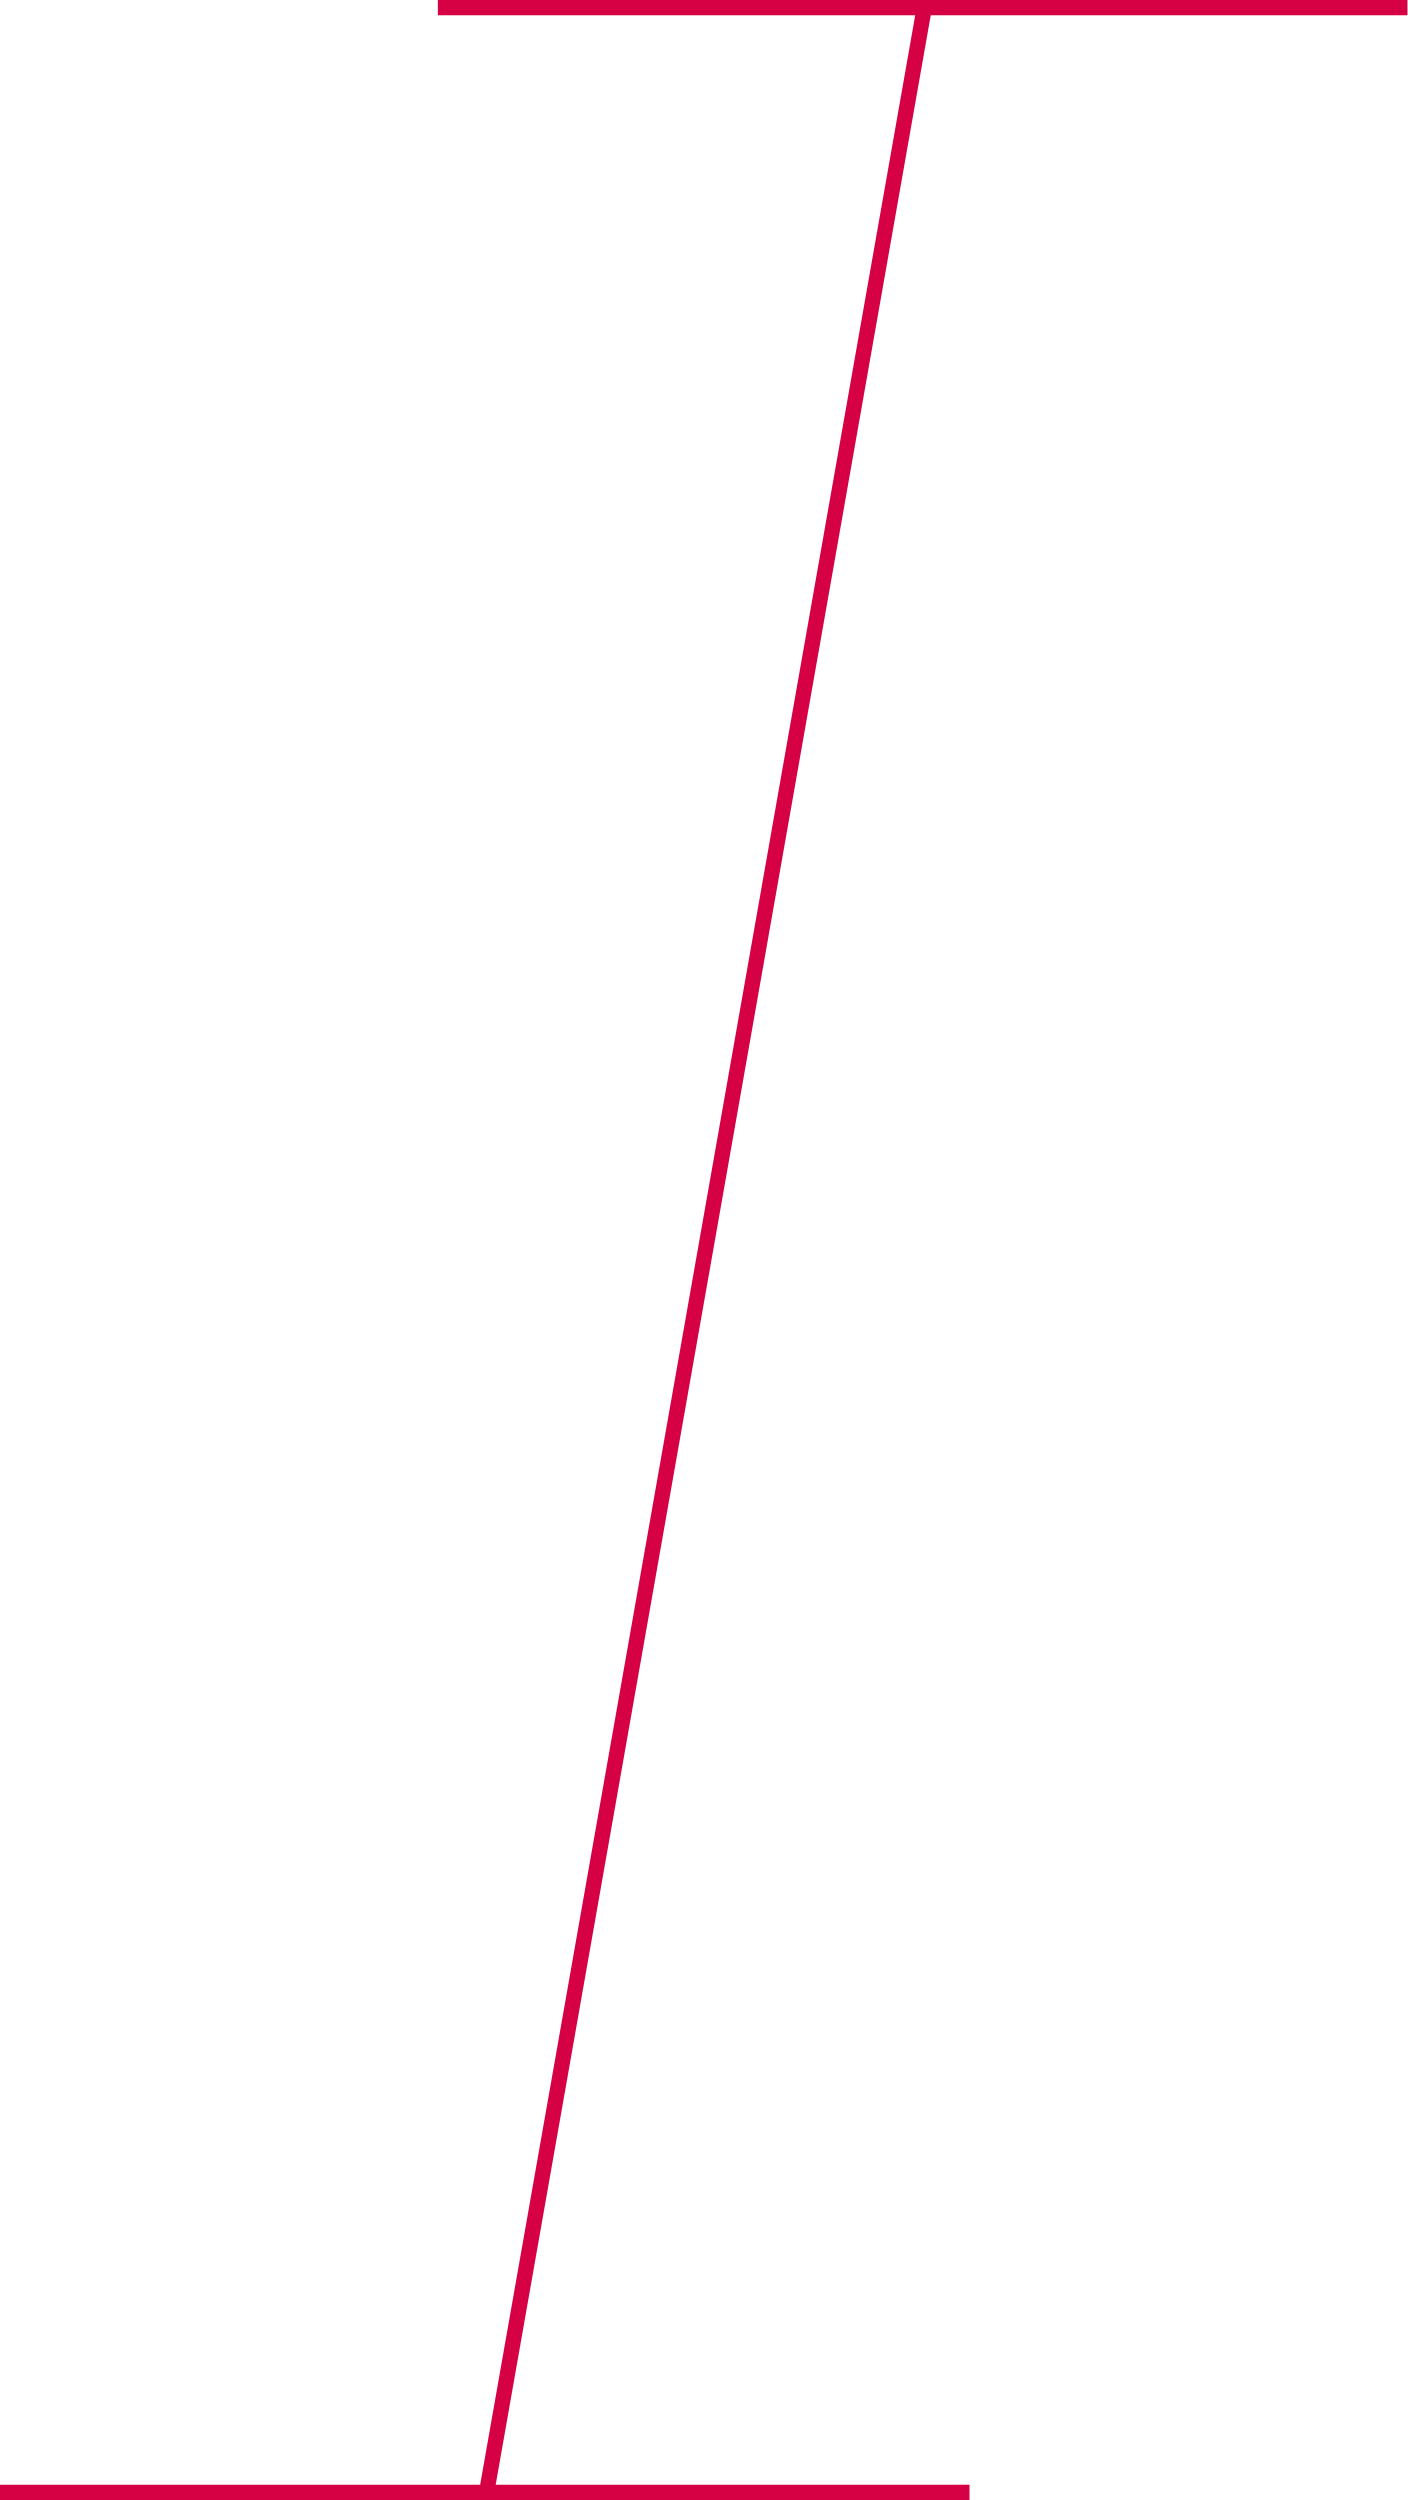
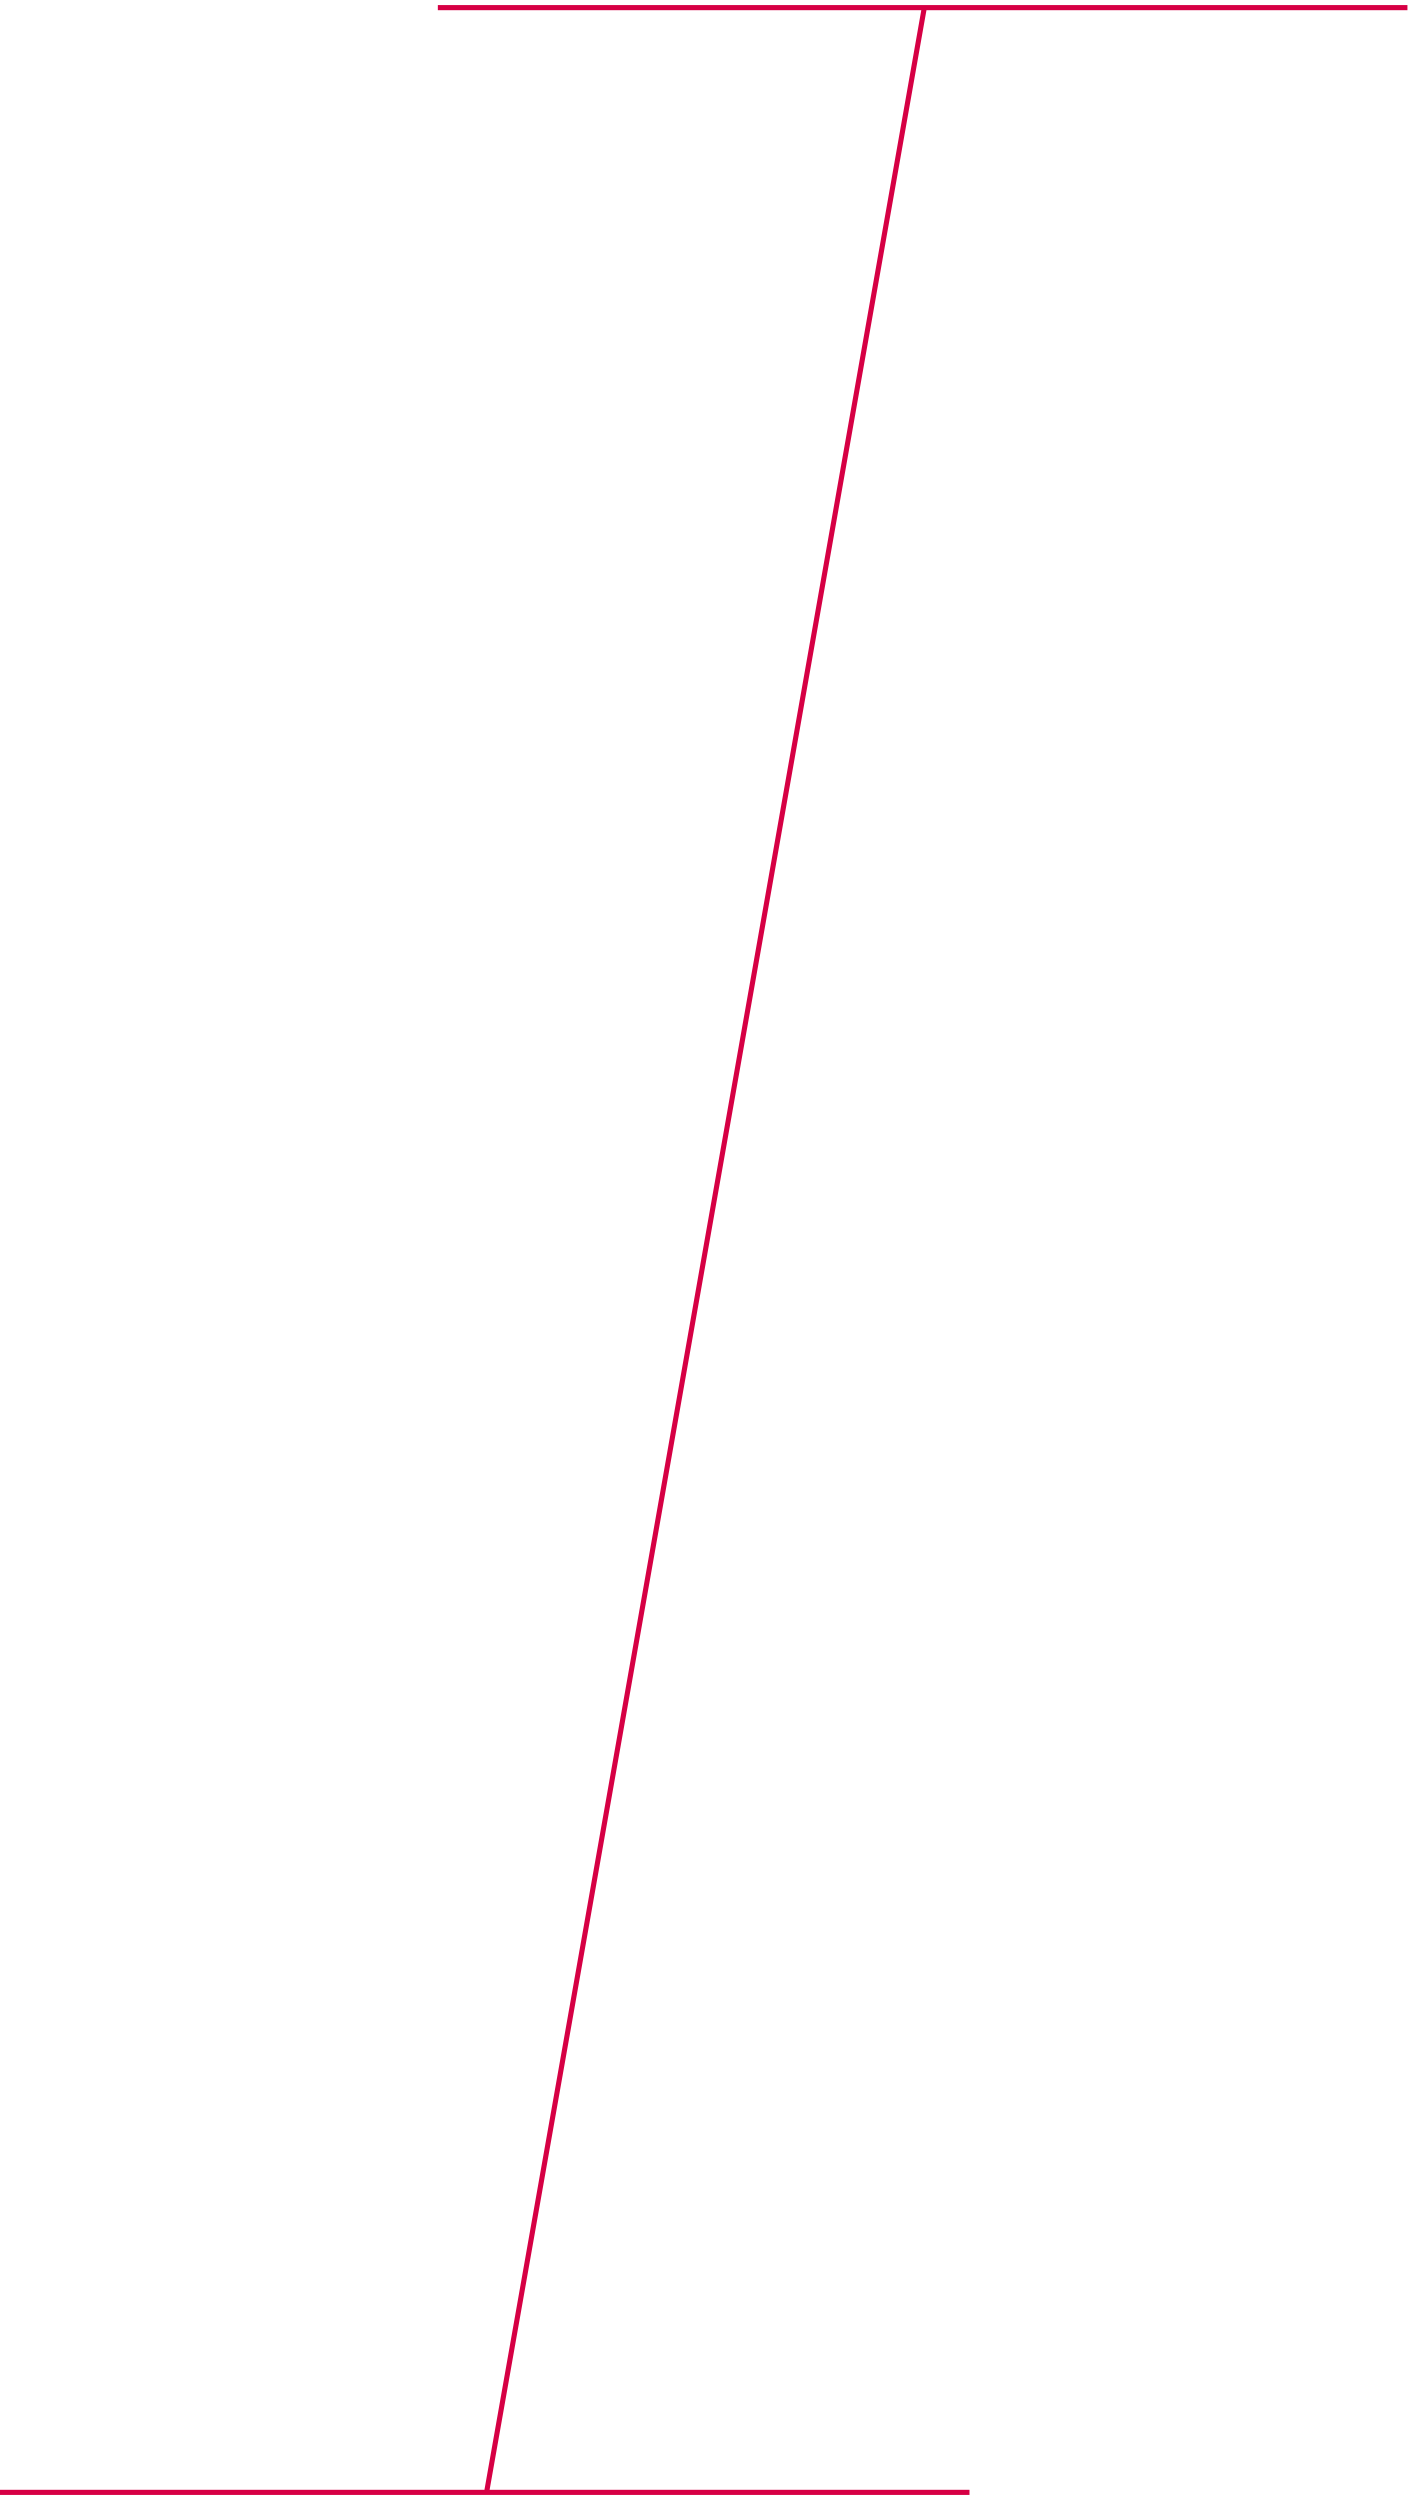
<svg xmlns="http://www.w3.org/2000/svg" id="Layer_1" data-name="Layer 1" viewBox="0 0 138.03 245.18">
  <defs>
-     <style>.cls-1{fill:none;stroke:#d60044;stroke-miterlimit:10;stroke-width:1.5px;}</style>
+     <style>.cls-1{fill:none;stroke:#d60044;stroke-miterlimit:10;stroke-width:0.5px;}</style>
  </defs>
  <path class="cls-1" d="M577.78,122.54H482.69M439.75,366.22h95.08m-4.43-243.68L487.47,366.22" transform="translate(-439.75 -121.79)" />
</svg>
